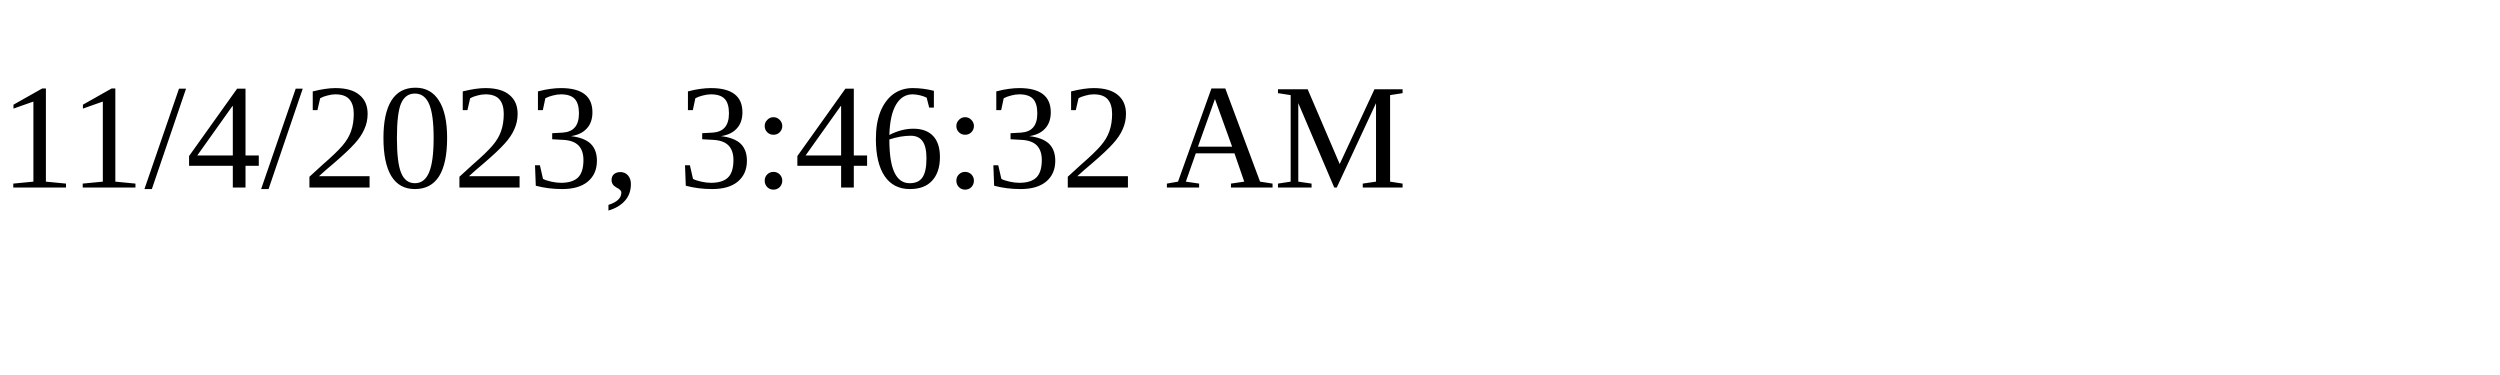
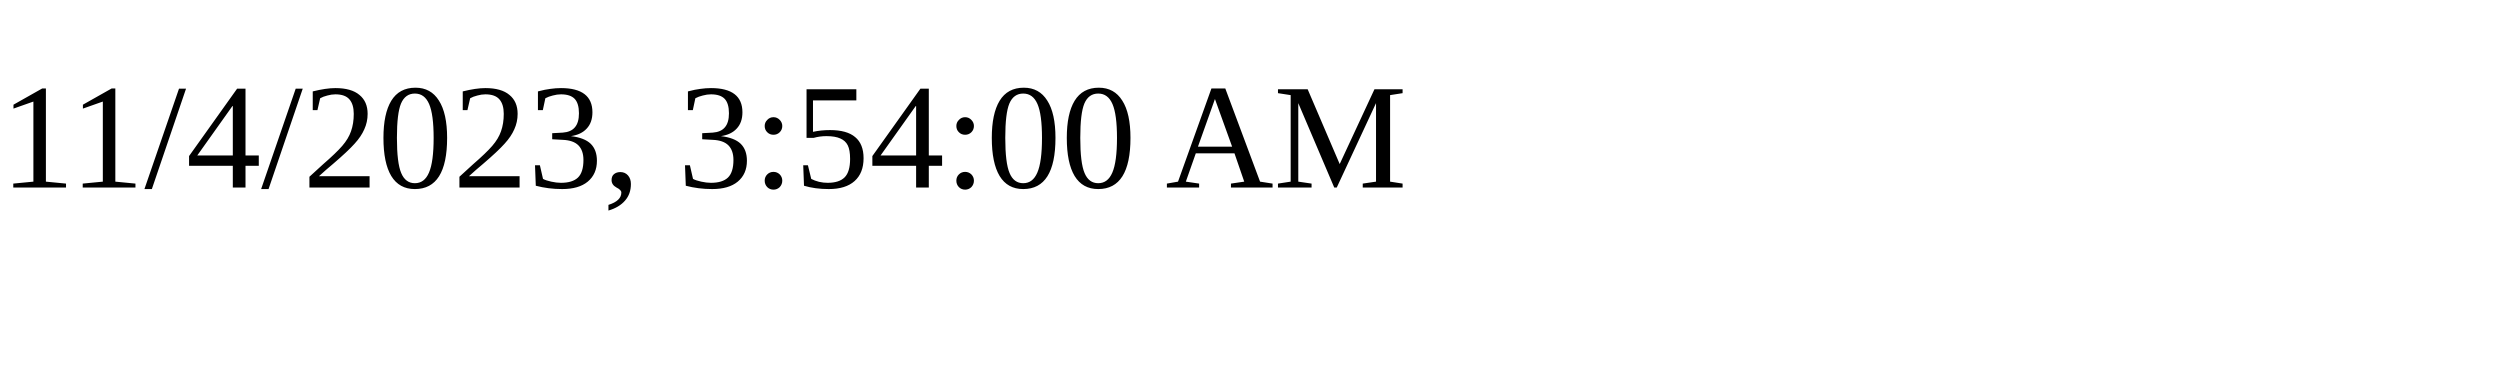
<svg xmlns="http://www.w3.org/2000/svg" height="30" width="200">
-   <text x="0" y="15">11/4/2023, 3:46:32 AM</text>
+   <text x="0" y="15">11/4/2023, 3:54:00 AM</text>
</svg>
